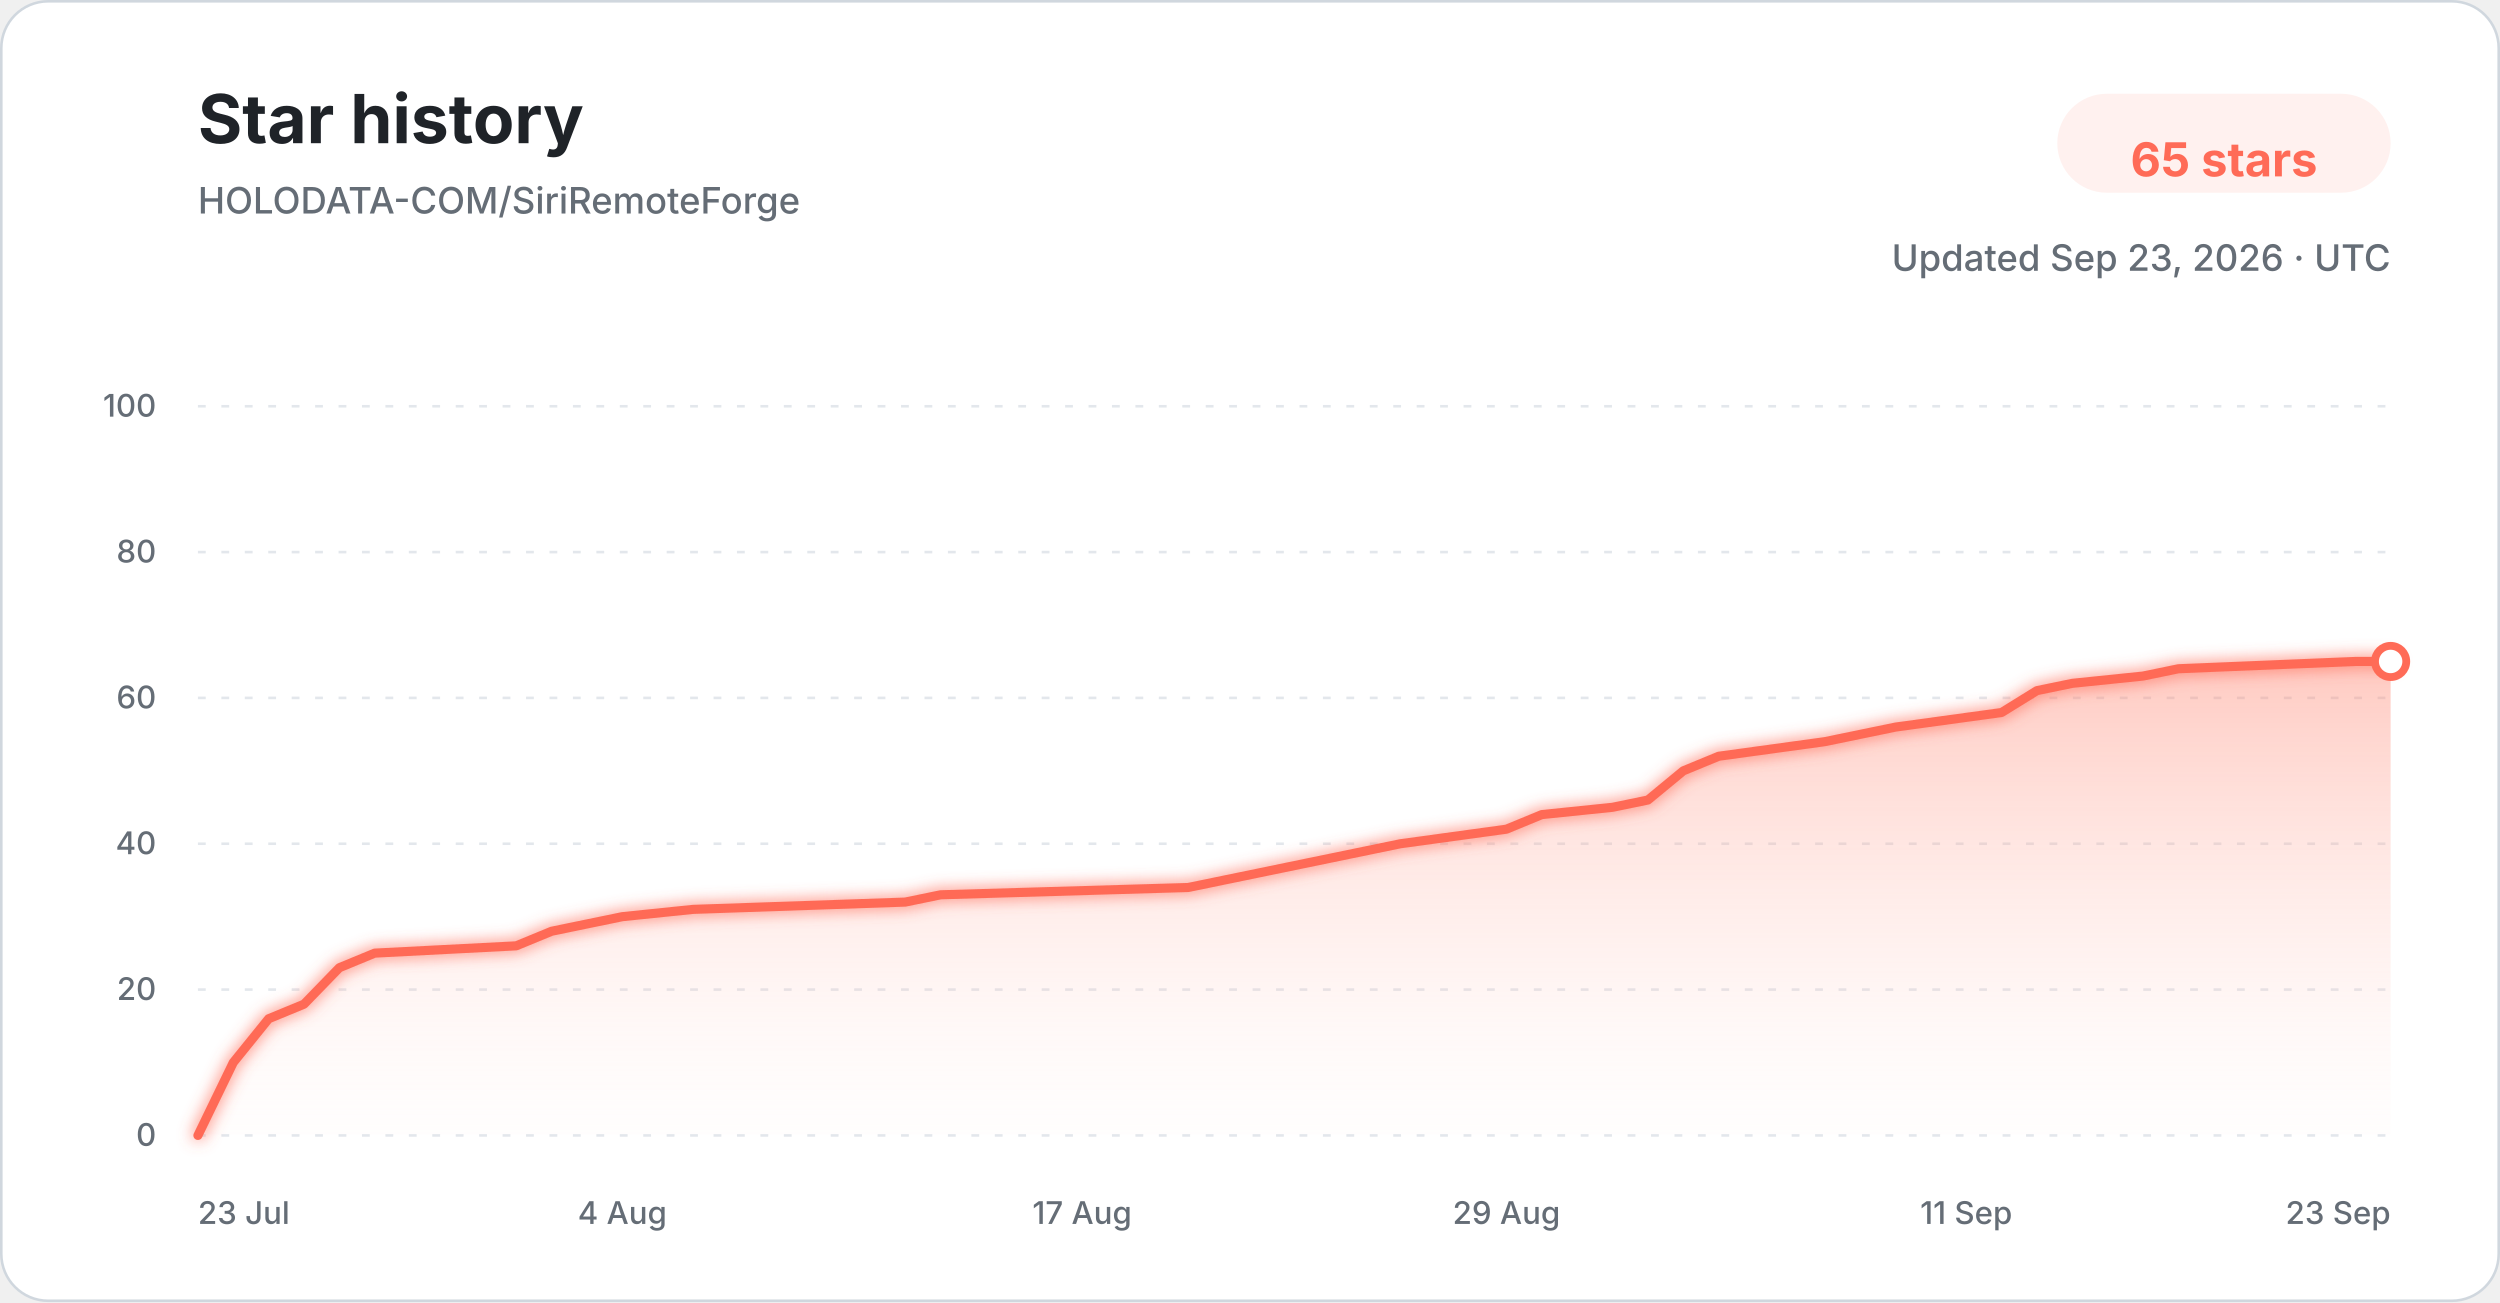
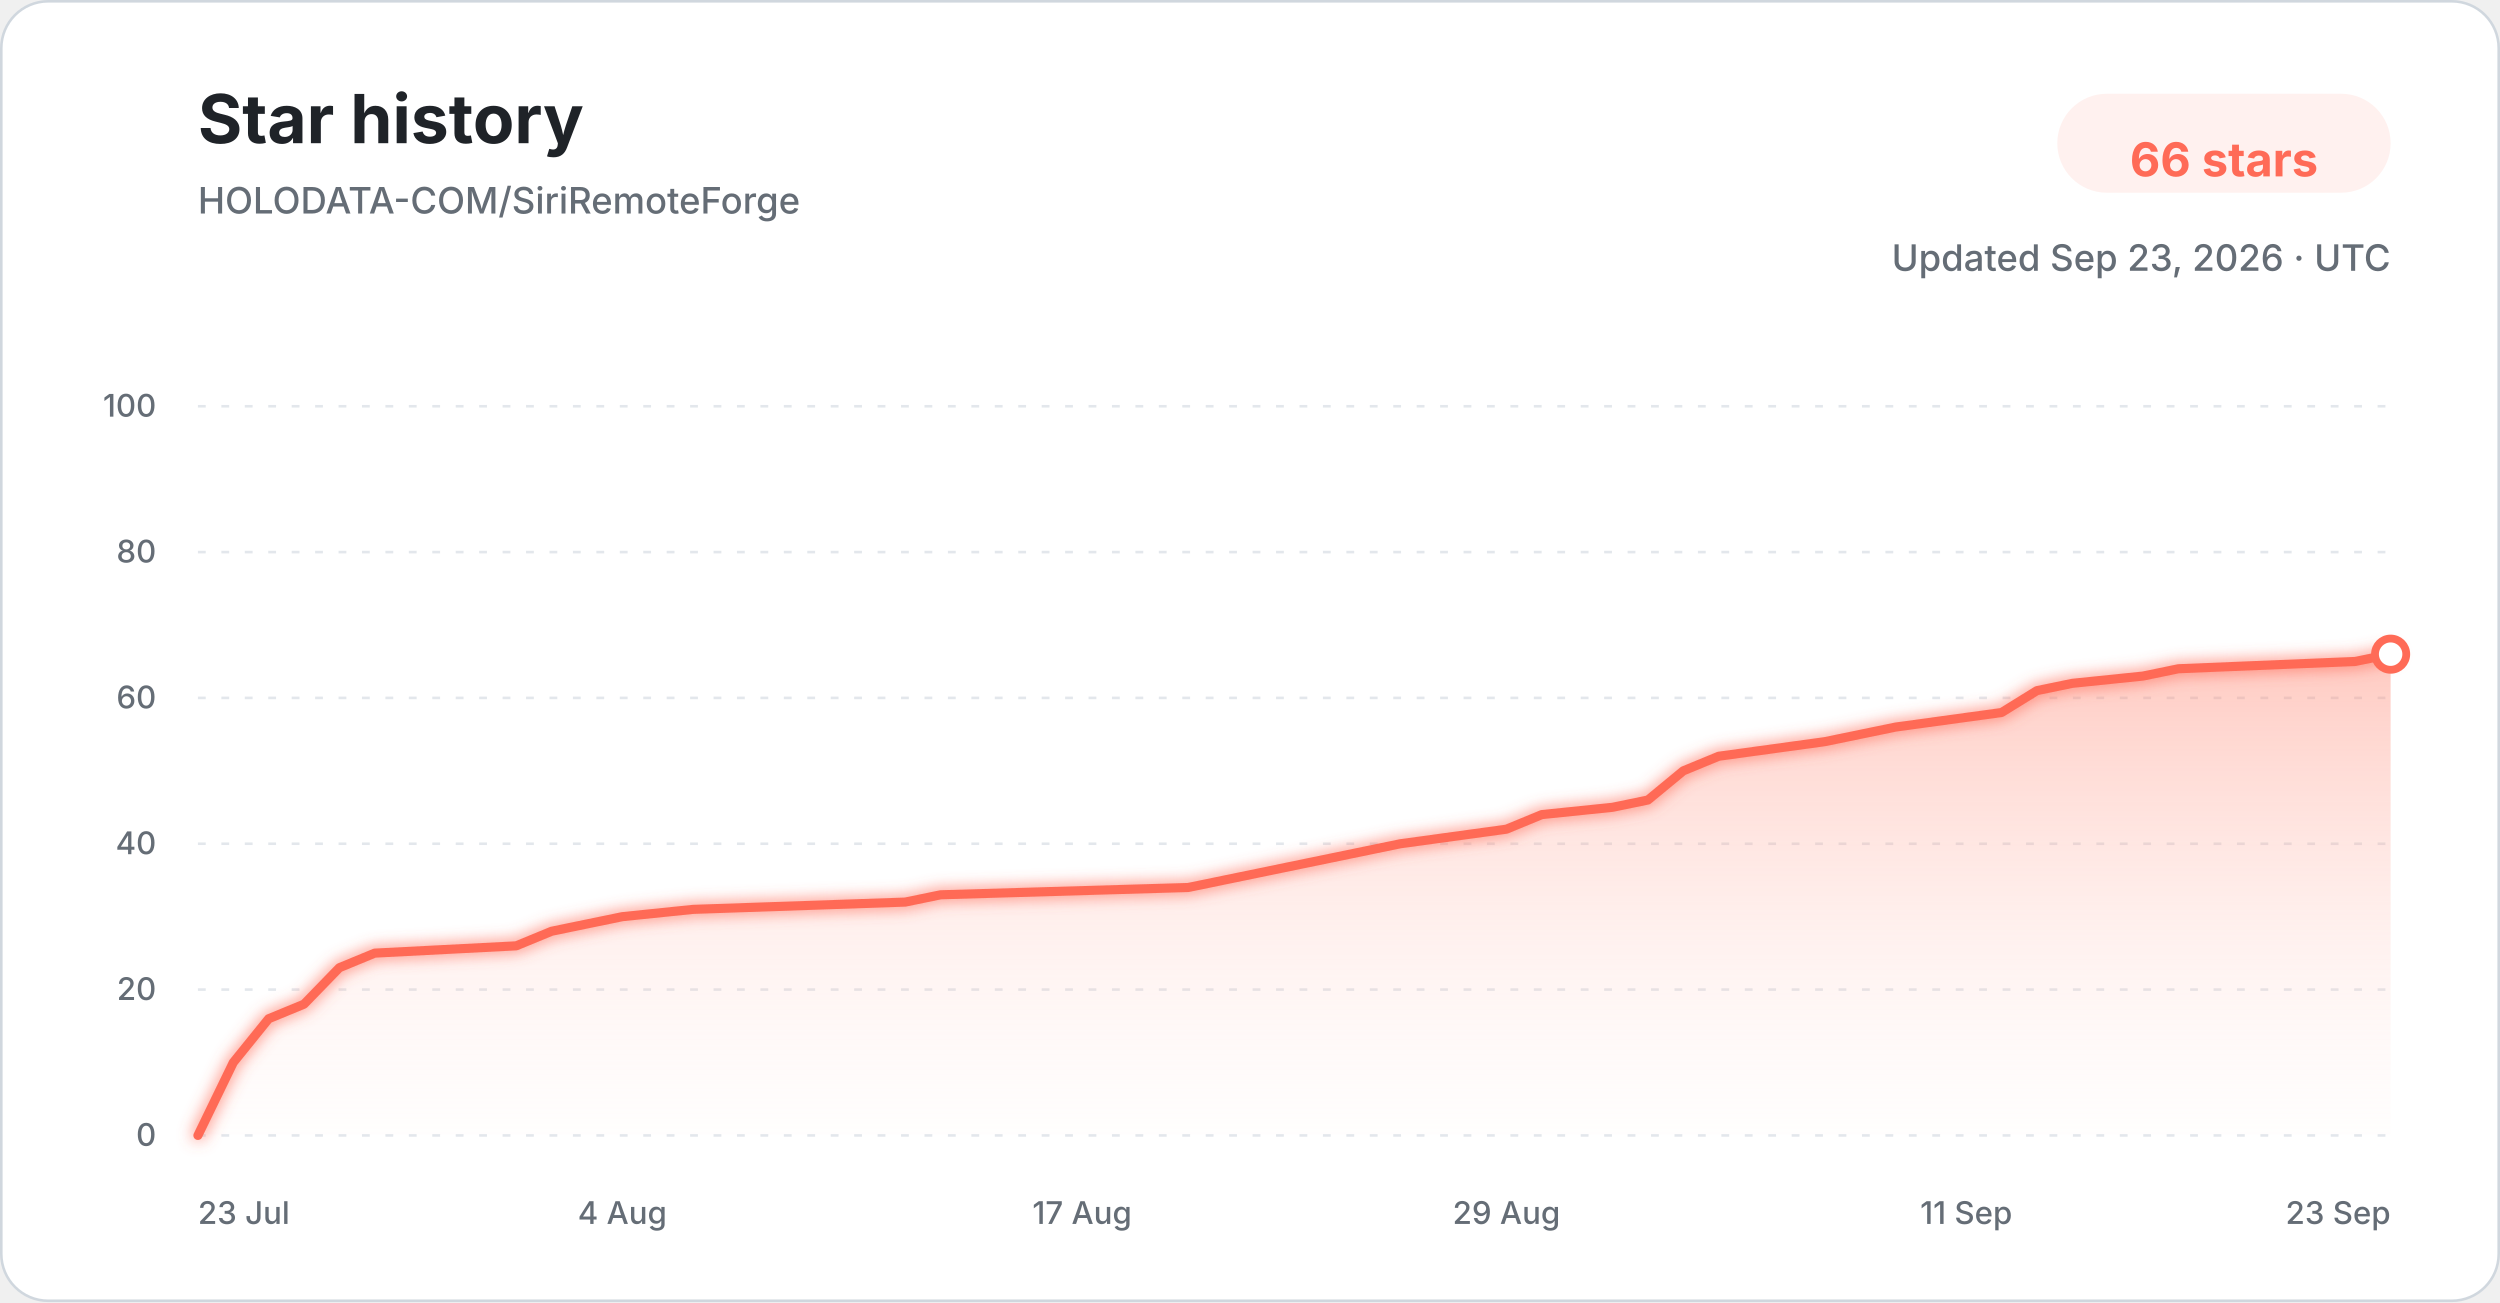
<svg xmlns="http://www.w3.org/2000/svg" width="960" height="500" viewBox="0 0 960 500" role="img" aria-labelledby="title description">
  <defs>
    <linearGradient id="star-area-light" x1="0" y1="0" x2="0" y2="1">
      <stop offset="0%" stop-color="#ff806b" stop-opacity="0.42" />
      <stop offset="100%" stop-color="#ffddd7" stop-opacity="0.04" />
    </linearGradient>
    <filter id="line-glow" x="-20%" y="-20%" width="140%" height="140%">
      <feGaussianBlur stdDeviation="3" result="blur" />
      <feMerge>
        <feMergeNode in="blur" />
        <feMergeNode in="SourceGraphic" />
      </feMerge>
    </filter>
  </defs>
  <style>
    .title { font: 700 26px -apple-system, BlinkMacSystemFont, "Segoe UI", sans-serif; fill: #1f2328; }
    .subtitle { font: 500 14px -apple-system, BlinkMacSystemFont, "Segoe UI", sans-serif; fill: #656d76; }
    .count { font: 700 18px -apple-system, BlinkMacSystemFont, "Segoe UI", sans-serif; fill: #ff6b57; }
    .tick { font: 500 12px -apple-system, BlinkMacSystemFont, "Segoe UI", sans-serif; fill: #656d76; }
    .grid { stroke: #d8dee4; stroke-width: 1; stroke-dasharray: 3 6; opacity: 0.72; }
  </style>
  <rect x="0.5" y="0.5" width="959" height="499" rx="18" fill="#ffffff" stroke="#d0d7de" />
  <text x="76" y="55" class="title">Star history</text>
  <text x="76" y="82" class="subtitle">HOLODATA-COM/SiriRemoteForge</text>
  <rect x="790" y="36" width="128" height="38" rx="19" fill="#fff1ef" />
-   <text x="854" y="61" text-anchor="middle" dominant-baseline="middle" class="count">65 stars</text>
+   <text x="854" y="61" text-anchor="middle" dominant-baseline="middle" class="count">66 stars</text>
  <text x="918" y="104" text-anchor="end" class="subtitle">Updated Sep 23, 2026 · UTC</text>
  <line x1="76" y1="436.00" x2="918" y2="436.00" class="grid" />
  <text x="60" y="440.00" text-anchor="end" class="tick">0</text>
  <line x1="76" y1="380.00" x2="918" y2="380.00" class="grid" />
  <text x="60" y="384.00" text-anchor="end" class="tick">20</text>
  <line x1="76" y1="324.00" x2="918" y2="324.00" class="grid" />
  <text x="60" y="328.00" text-anchor="end" class="tick">40</text>
  <line x1="76" y1="268.00" x2="918" y2="268.00" class="grid" />
  <text x="60" y="272.00" text-anchor="end" class="tick">60</text>
  <line x1="76" y1="212.00" x2="918" y2="212.00" class="grid" />
  <text x="60" y="216.00" text-anchor="end" class="tick">80</text>
  <line x1="76" y1="156.00" x2="918" y2="156.00" class="grid" />
  <text x="60" y="160.00" text-anchor="end" class="tick">100</text>
-   <path d="M 76.00 436.00 L 89.58 408.00 L 103.16 391.20 L 116.74 385.60 L 130.32 371.60 L 143.90 366.00 L 198.23 363.20 L 211.81 357.60 L 225.39 354.80 L 238.97 352.00 L 266.13 349.20 L 347.61 346.40 L 361.19 343.60 L 456.26 340.80 L 469.84 338.00 L 483.42 335.20 L 510.58 329.60 L 537.74 324.00 L 578.48 318.40 L 592.06 312.80 L 619.23 310.00 L 632.81 307.20 L 646.39 296.00 L 659.97 290.40 L 700.71 284.80 L 714.29 282.00 L 727.87 279.20 L 768.61 273.60 L 782.19 265.20 L 795.77 262.40 L 822.94 259.60 L 836.52 256.80 L 904.42 254.00 L 918.00 254.00 L 918.00 436.00 L 76.00 436.00 Z" fill="url(#star-area-light)" />
-   <path d="M 76.00 436.00 L 89.58 408.00 L 103.16 391.20 L 116.74 385.60 L 130.32 371.60 L 143.90 366.00 L 198.23 363.20 L 211.81 357.60 L 225.39 354.80 L 238.97 352.00 L 266.13 349.20 L 347.61 346.40 L 361.19 343.60 L 456.26 340.80 L 469.84 338.00 L 483.42 335.20 L 510.58 329.60 L 537.74 324.00 L 578.48 318.40 L 592.06 312.80 L 619.23 310.00 L 632.81 307.20 L 646.39 296.00 L 659.97 290.40 L 700.71 284.80 L 714.29 282.00 L 727.87 279.20 L 768.61 273.60 L 782.19 265.20 L 795.77 262.40 L 822.94 259.60 L 836.52 256.80 L 904.42 254.00 L 918.00 254.00" fill="none" stroke="#ff6b57" stroke-width="3.5" stroke-linecap="round" stroke-linejoin="round" filter="url(#line-glow)" />
-   <circle cx="918.00" cy="254.00" r="6" fill="#ffffff" stroke="#ff6b57" stroke-width="3" />
+   <path d="M 76.00 436.00 L 89.58 408.00 L 103.16 391.20 L 116.74 385.60 L 130.32 371.60 L 143.90 366.00 L 198.23 363.20 L 211.81 357.60 L 225.39 354.80 L 238.97 352.00 L 266.13 349.20 L 347.61 346.40 L 361.19 343.60 L 456.26 340.80 L 469.84 338.00 L 483.42 335.20 L 510.58 329.60 L 537.74 324.00 L 578.48 318.40 L 592.06 312.80 L 619.23 310.00 L 632.81 307.20 L 646.39 296.00 L 659.97 290.40 L 700.71 284.80 L 714.29 282.00 L 727.87 279.20 L 768.61 273.60 L 782.19 265.20 L 795.77 262.40 L 822.94 259.60 L 836.52 256.80 L 904.42 254.00 L 918.00 251.20 L 918.00 436.00 L 76.00 436.00 Z" fill="url(#star-area-light)" />
+   <path d="M 76.00 436.00 L 89.58 408.00 L 103.16 391.20 L 116.74 385.60 L 130.32 371.60 L 143.90 366.00 L 198.23 363.20 L 211.81 357.60 L 225.39 354.80 L 238.97 352.00 L 266.13 349.20 L 347.61 346.40 L 361.19 343.60 L 456.26 340.80 L 469.84 338.00 L 483.42 335.20 L 510.58 329.60 L 537.74 324.00 L 578.48 318.40 L 592.06 312.80 L 619.23 310.00 L 632.81 307.20 L 646.39 296.00 L 659.97 290.40 L 700.71 284.80 L 714.29 282.00 L 727.87 279.20 L 768.61 273.60 L 782.19 265.20 L 795.77 262.40 L 822.94 259.60 L 836.52 256.80 L 904.42 254.00 L 918.00 251.20" fill="none" stroke="#ff6b57" stroke-width="3.5" stroke-linecap="round" stroke-linejoin="round" filter="url(#line-glow)" />
+   <circle cx="918.00" cy="251.20" r="6" fill="#ffffff" stroke="#ff6b57" stroke-width="3" />
  <text x="76.00" y="470" text-anchor="start" class="tick">23 Jul</text>
  <text x="238.97" y="470" text-anchor="middle" class="tick">4 Aug</text>
  <text x="415.52" y="470" text-anchor="middle" class="tick">17 Aug</text>
  <text x="578.48" y="470" text-anchor="middle" class="tick">29 Aug</text>
  <text x="755.03" y="470" text-anchor="middle" class="tick">11 Sep</text>
  <text x="918.00" y="470" text-anchor="end" class="tick">23 Sep</text>
</svg>
